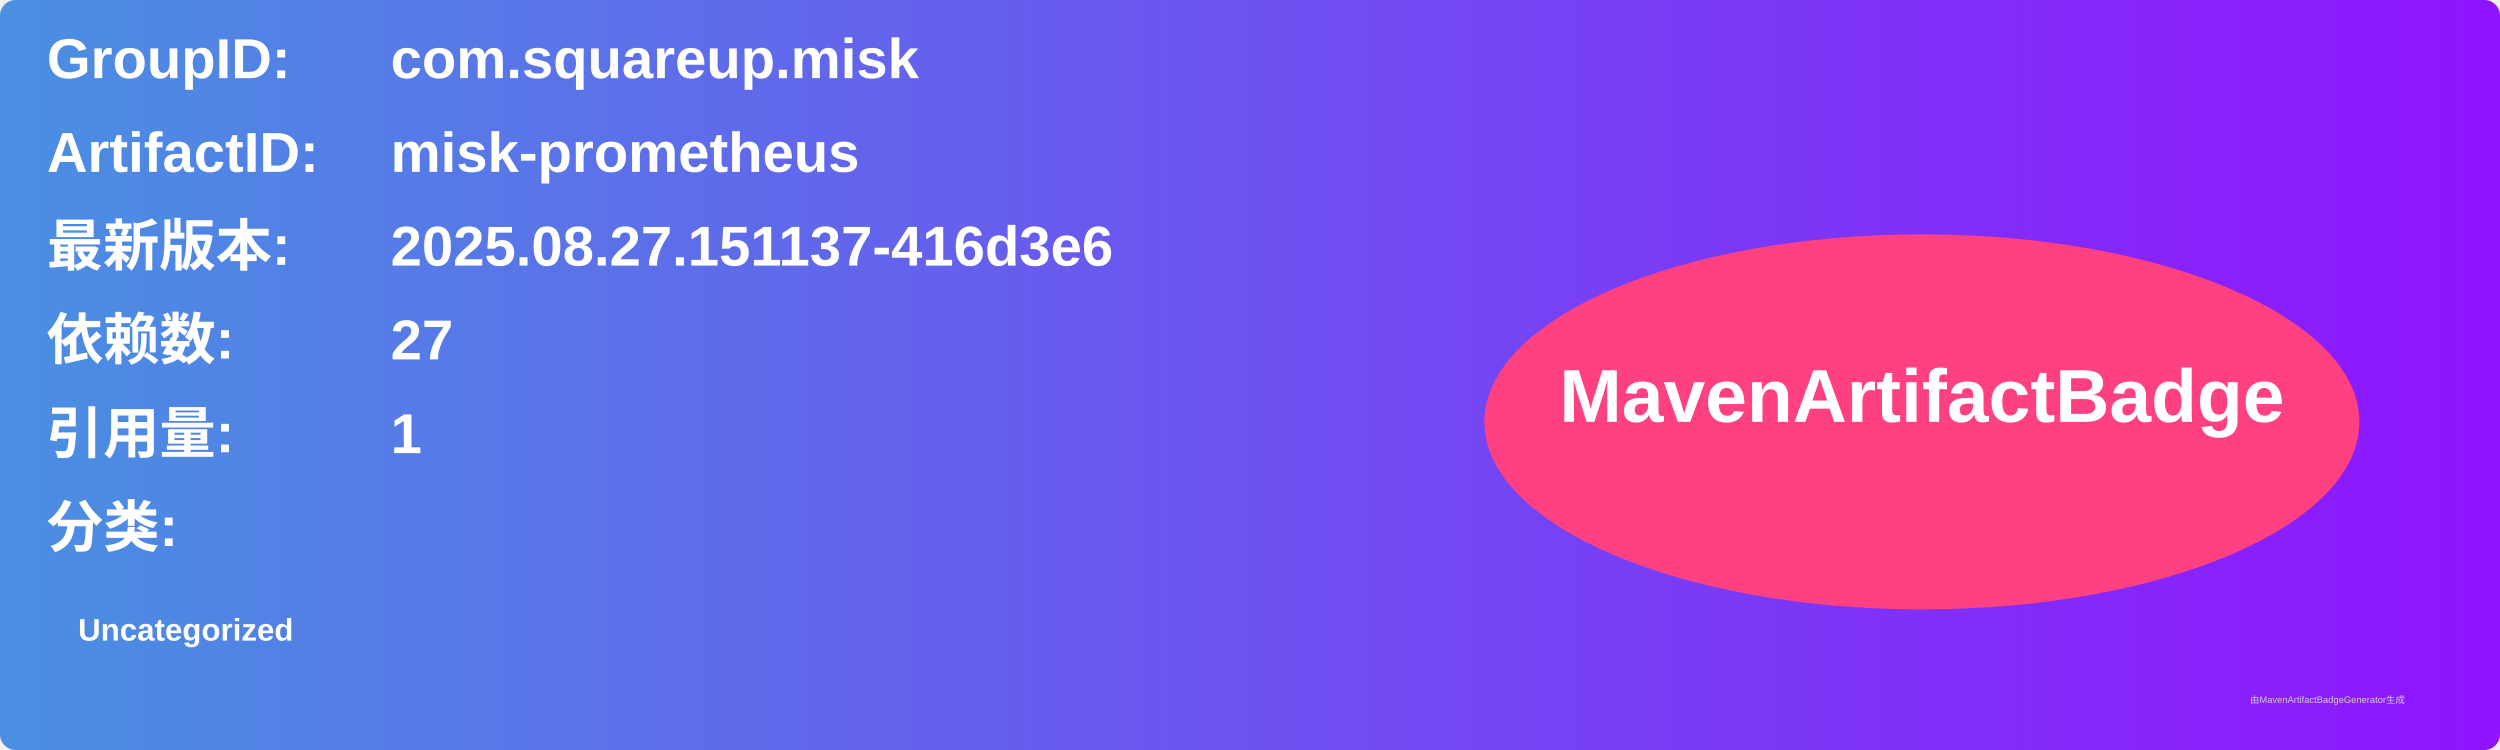
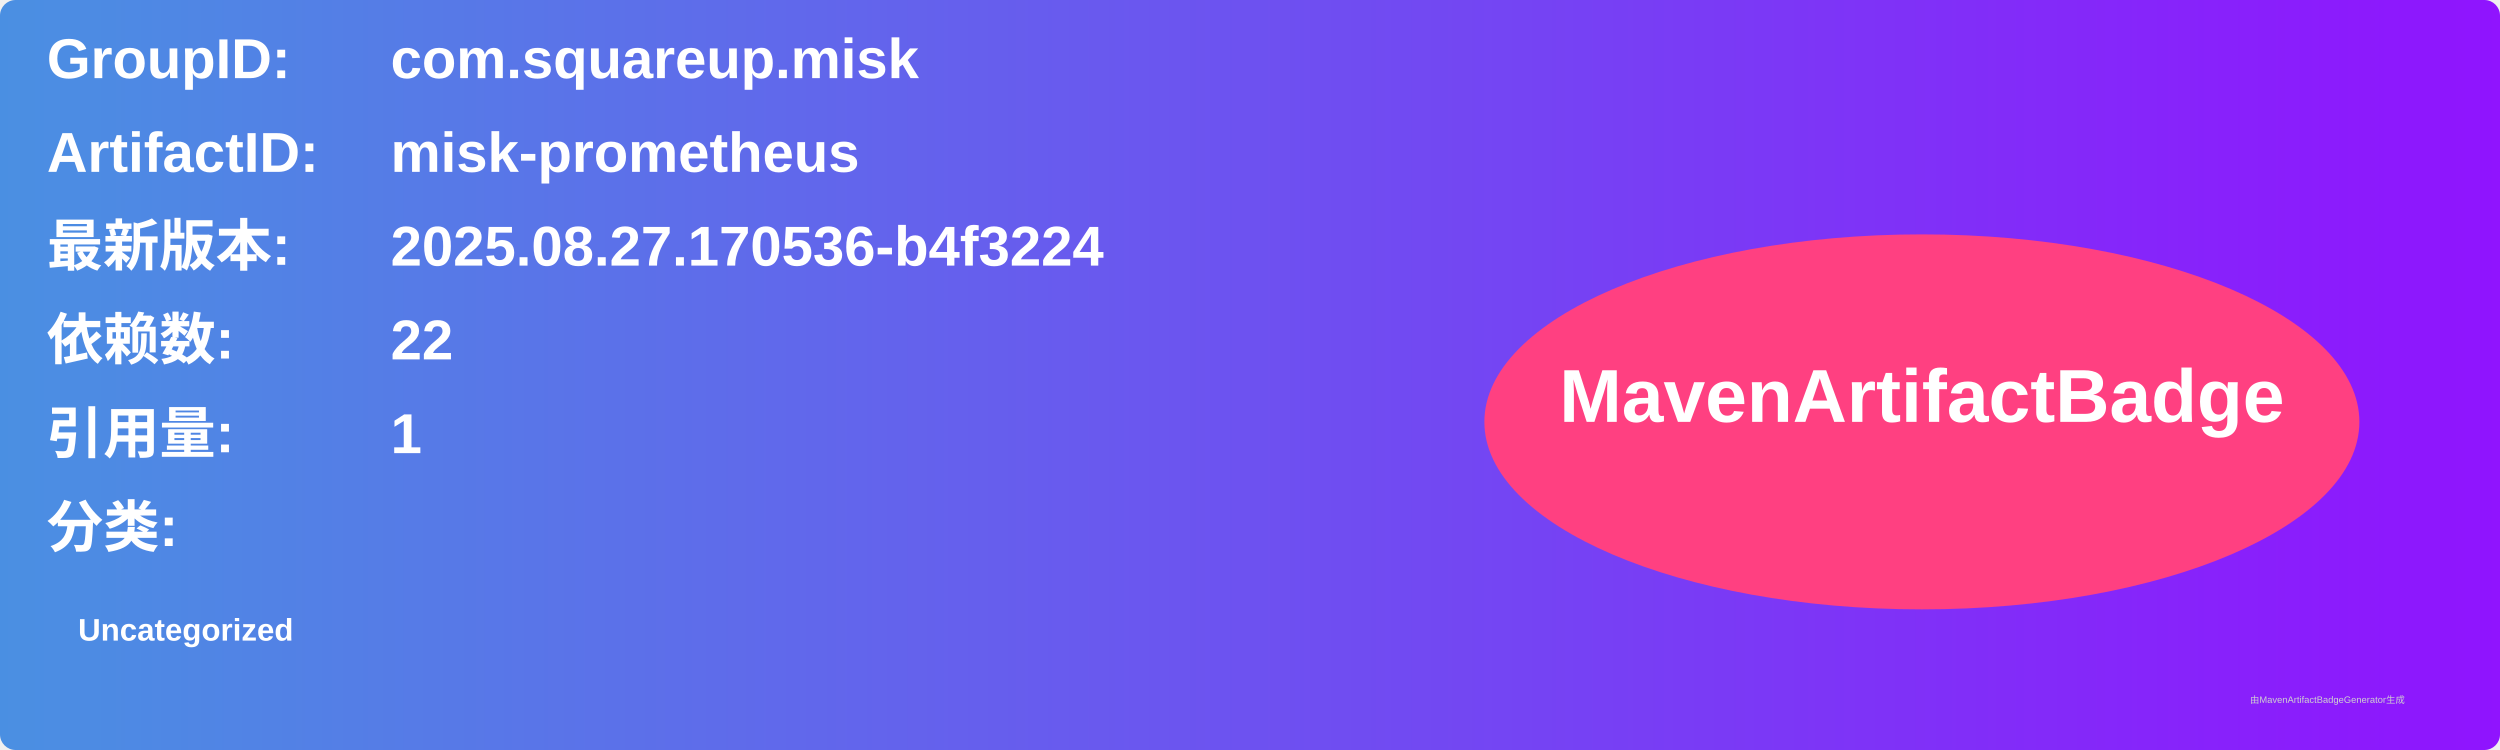
<svg xmlns="http://www.w3.org/2000/svg" width="800" height="240" viewBox="0 0 800 240">
  <linearGradient id="grad" x1="0%" y1="0%" x2="100%" y2="0%">
    <stop offset="0%" stop-color="#4a90e2" />
    <stop offset="100%" stop-color="#9013fe" />
  </linearGradient>
  <rect width="100%" height="100%" rx="5" ry="5" fill="url(#grad)" />
  <g transform="translate(15, 15)">
    <text x="0" y="10" font-family="Arial" font-size="18" fill="white" font-weight="bold" width="260">GroupID:</text>
    <text x="110" y="10" font-family="Arial" font-size="18" fill="white" font-weight="bold" width="460">com.squareup.misk</text>
    <text x="0" y="40" font-family="Arial" font-size="18" fill="white" font-weight="bold" width="260">ArtifactID:</text>
    <text x="110" y="40" font-family="Arial" font-size="18" fill="white" font-weight="bold" width="460">misk-prometheus</text>
    <text x="0" y="70" font-family="Arial" font-size="18" fill="white" font-weight="bold">最新版本:</text>
    <text x="110" y="70" font-family="Arial" font-size="18" fill="white" font-weight="bold">
-       <tspan font-weight="bold">2025.08.27.151137-416d3e6</tspan>
+       <tspan font-weight="bold">2025.08.27.170536-b4f3224</tspan>
    </text>
    <text x="0" y="100" font-family="Arial" font-size="18" fill="white" font-weight="bold">依赖数: </text>
    <text x="110" y="100" font-family="Arial" font-size="18" fill="white">
-       <tspan font-weight="bold">27</tspan>
+       <tspan font-weight="bold">22</tspan>
    </text>
    <text x="0" y="130" font-family="Arial" font-size="18" fill="white" font-weight="bold">引用量: </text>
    <text x="110" y="130" font-family="Arial" font-size="18" fill="white">
      <tspan font-weight="bold">1</tspan>
    </text>
    <text x="0" y="160" font-family="Arial" font-size="18" fill="white" font-weight="bold">分类:</text>
    <text x="10" y="190" font-family="Arial" font-size="10" fill="white">
      <tspan font-weight="bold">Uncategorized</tspan>
    </text>
    <ellipse cx="600" cy="120" rx="140" ry="60" fill="#ff4081" />
    <text x="600" y="120" text-anchor="middle" font-family="Arial" font-size="24" fill="white" font-weight="bold">MavenArtifactBadge</text>
  </g>
  <text x="720" y="225" font-family="Arial" font-size="3" fill="#d0d0d0">由MavenArtifactBadgeGenerator生成</text>
</svg>
